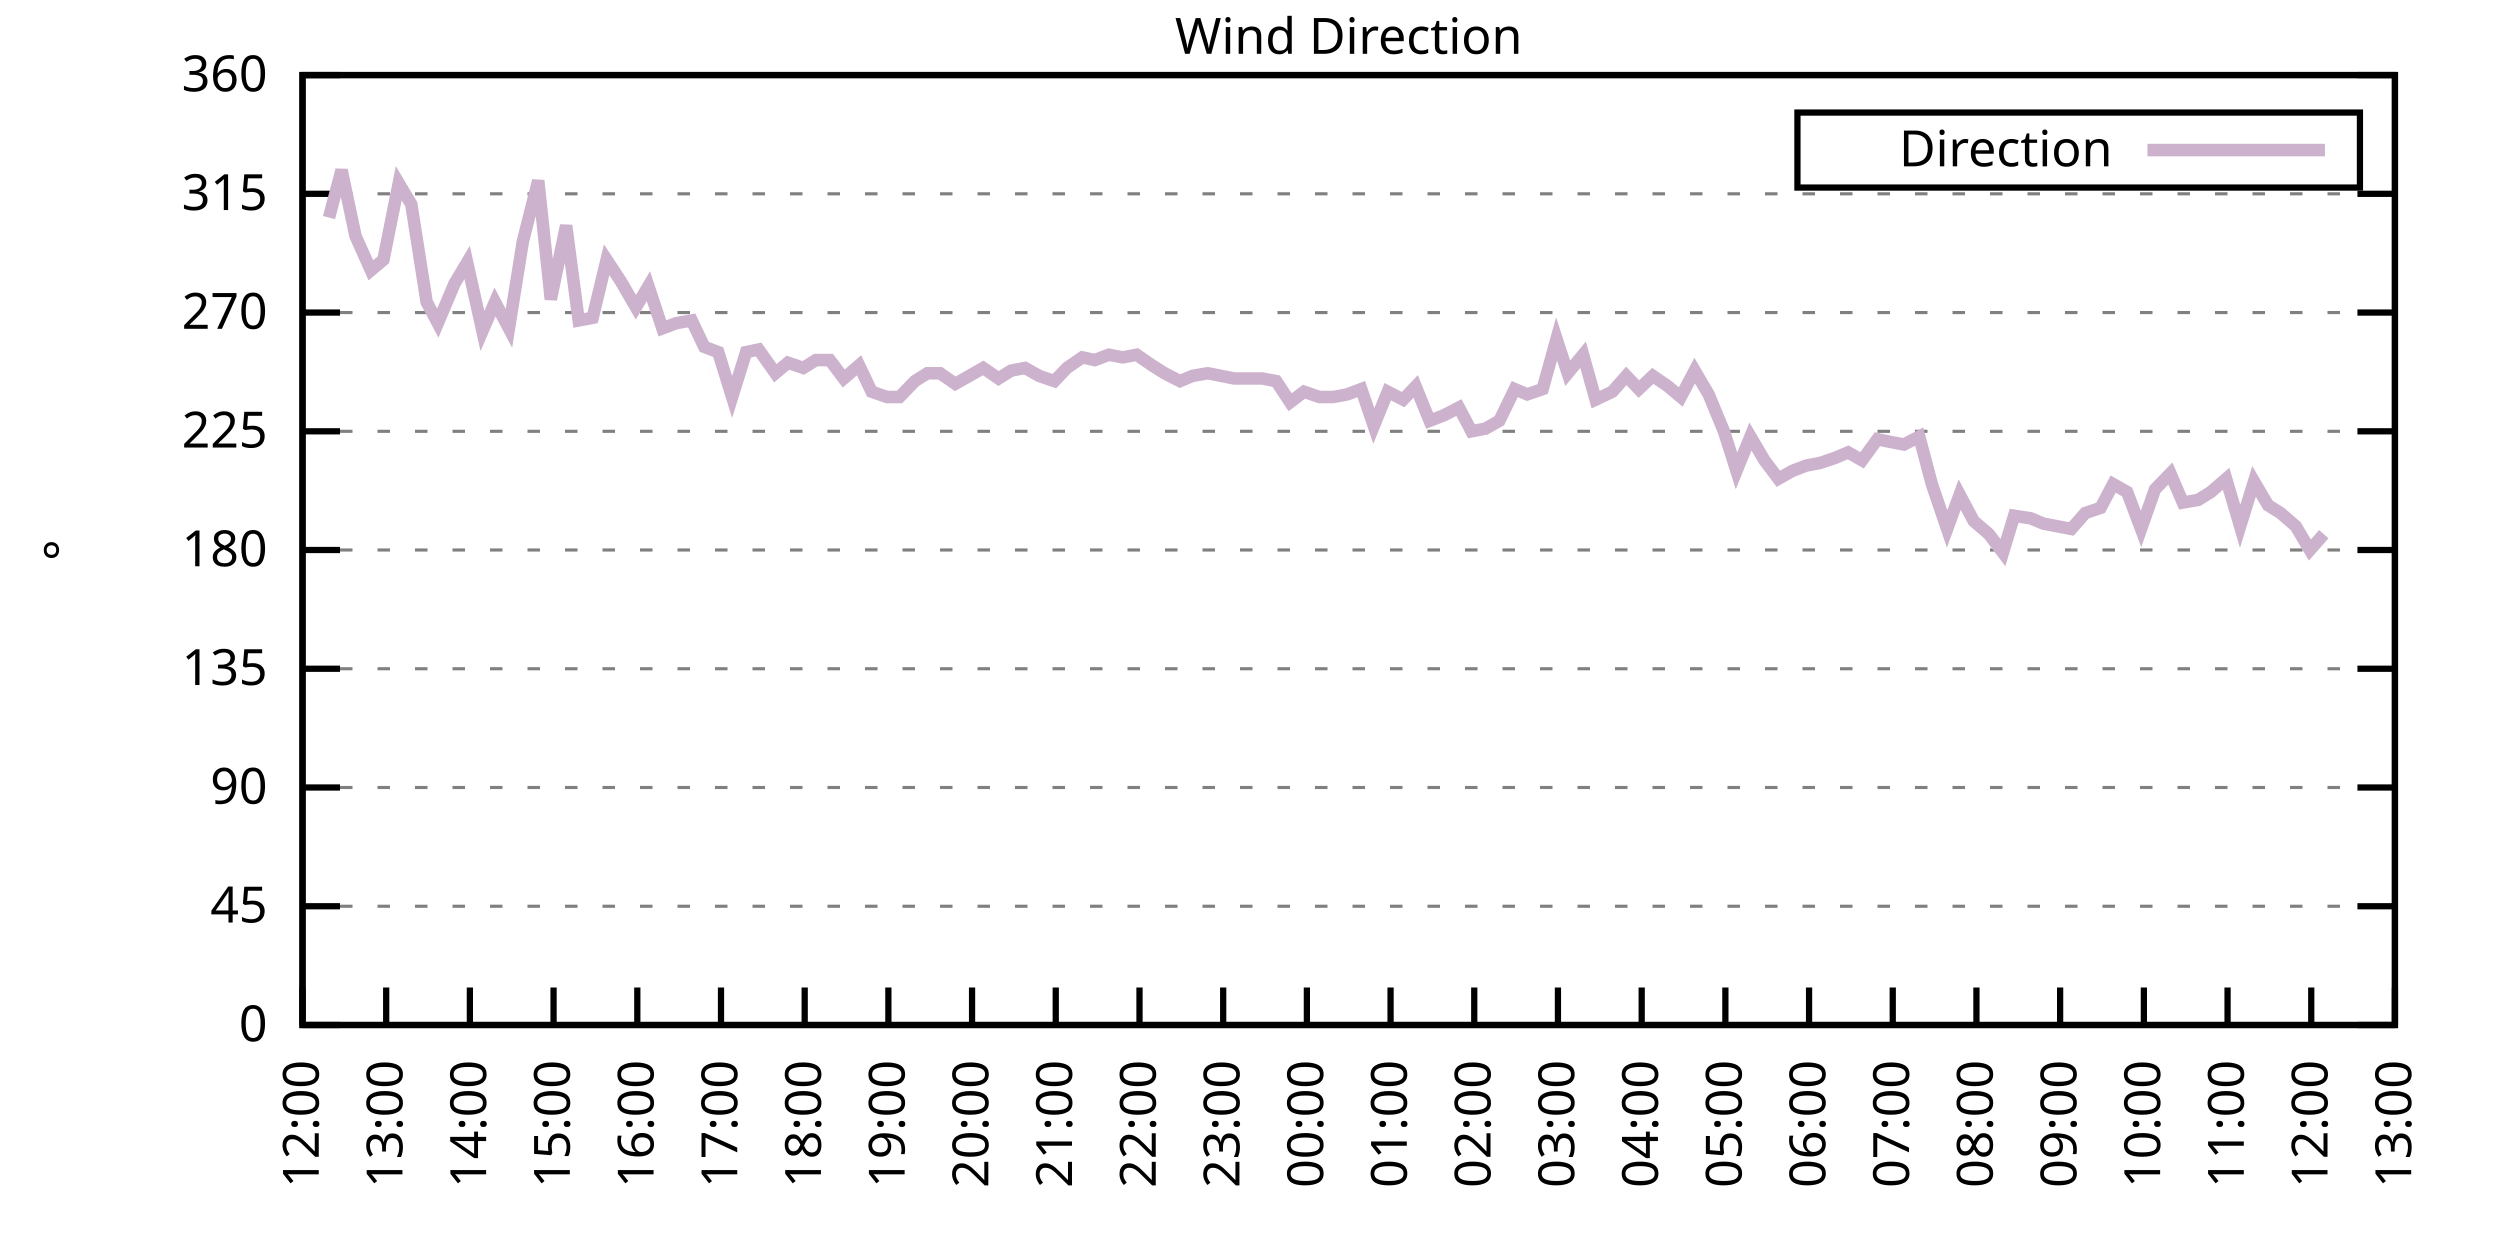
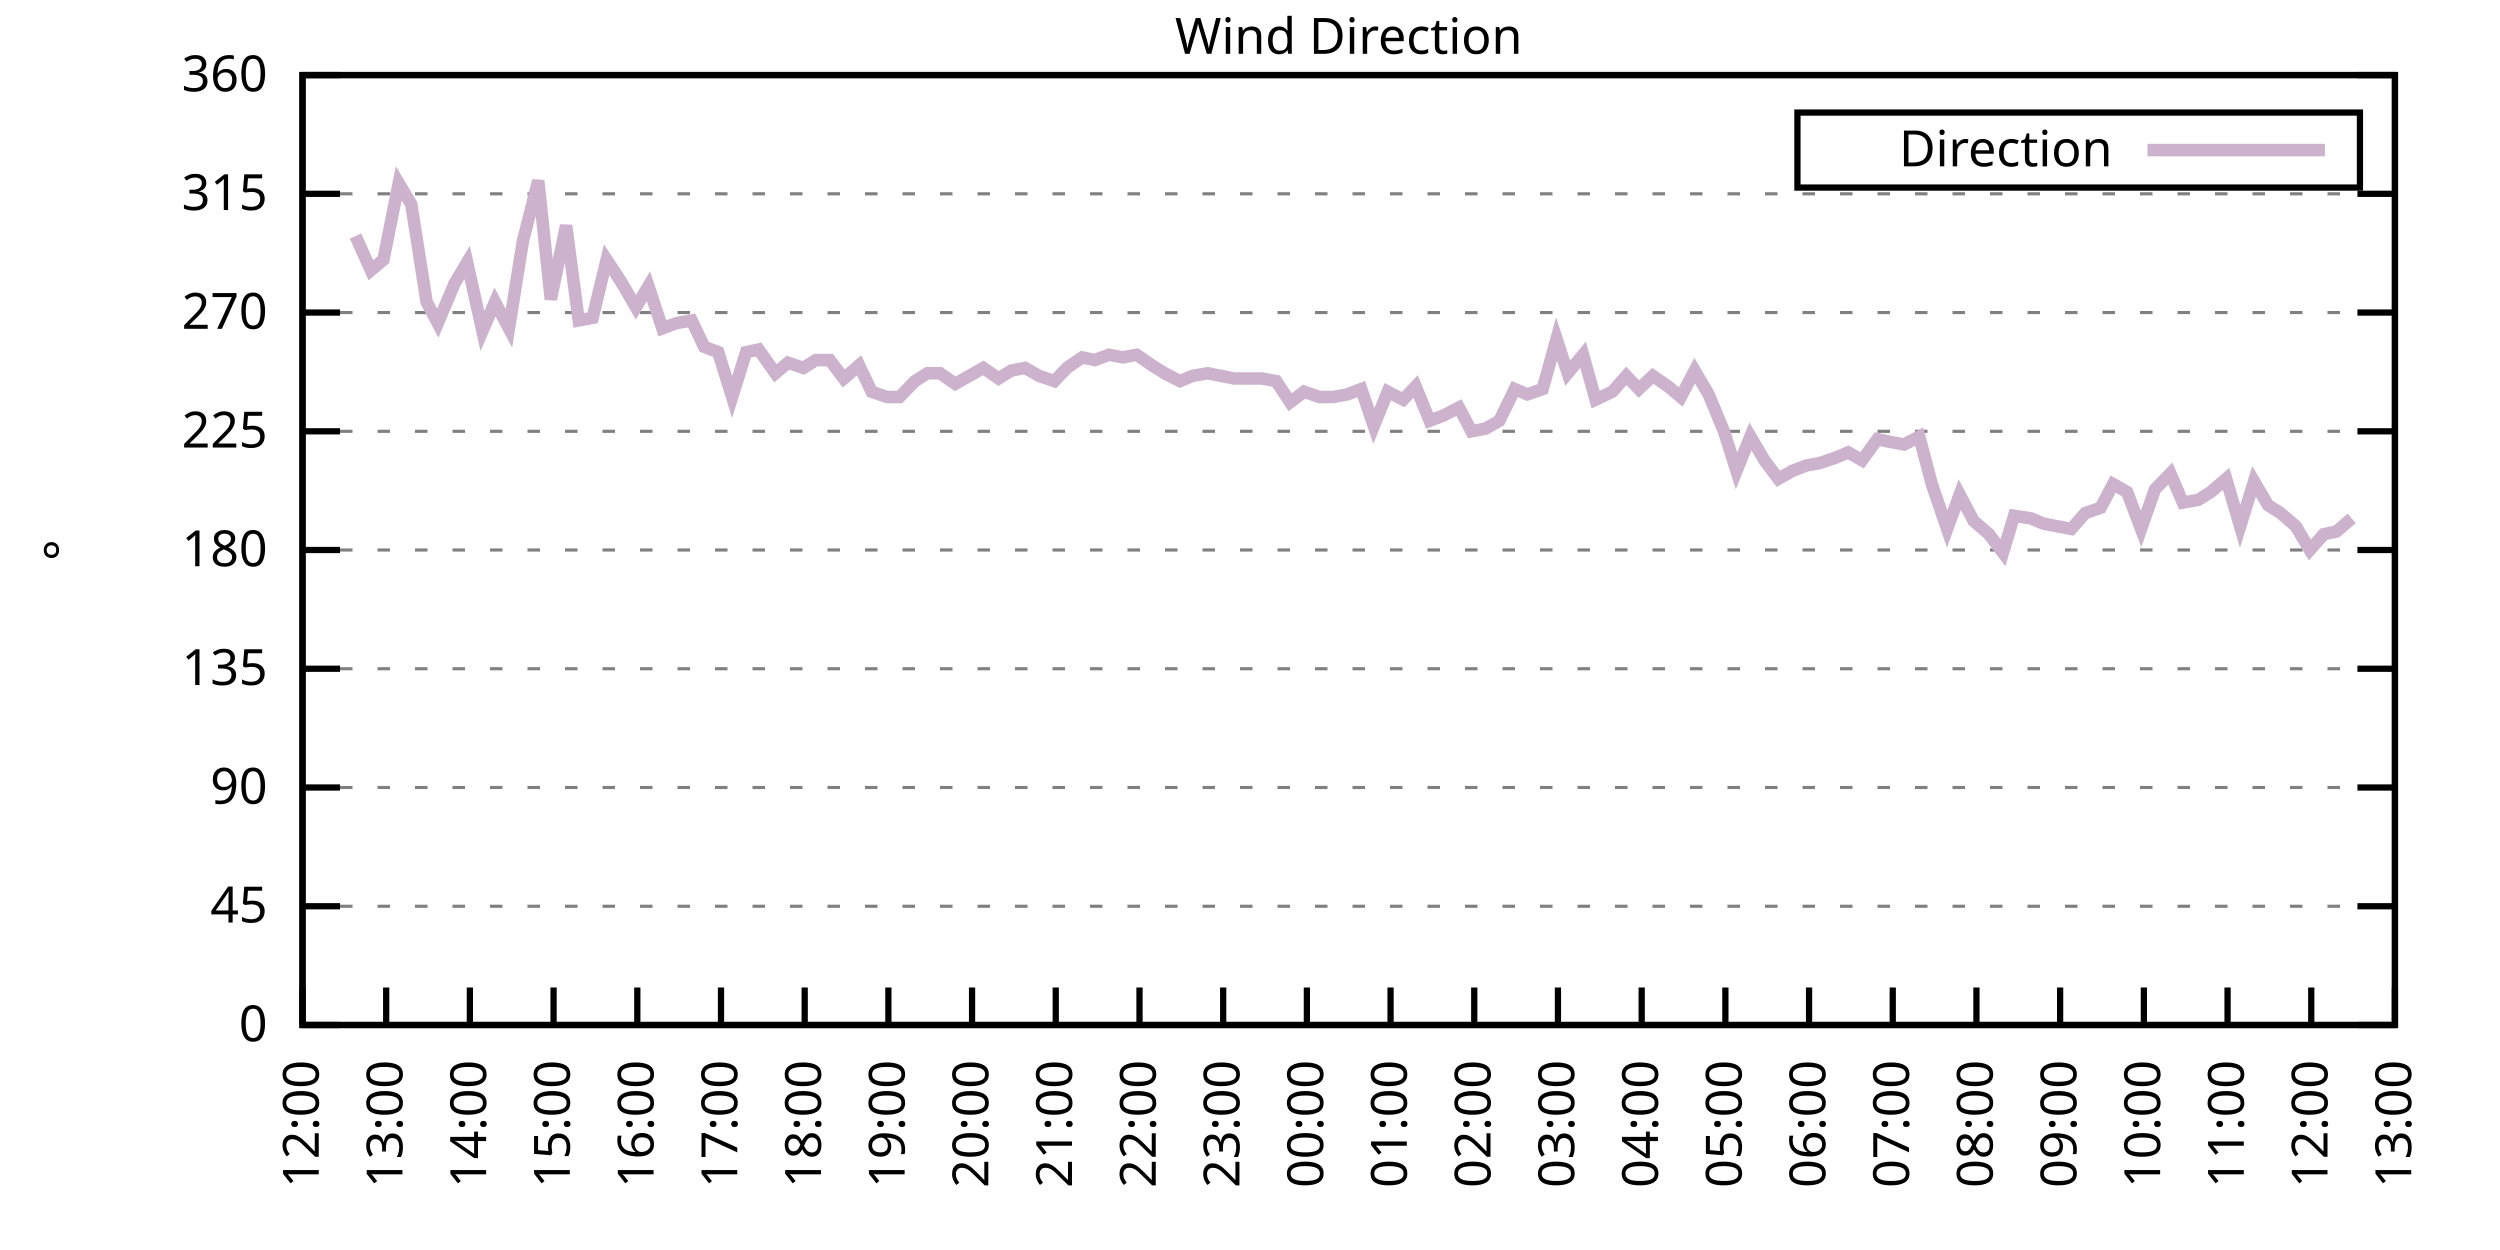
<svg xmlns="http://www.w3.org/2000/svg" xmlns:xlink="http://www.w3.org/1999/xlink" width="400" height="200" viewBox="0 0 400 200">
  <g id="gnuplot_canvas">
    <rect x="0" y="0" width="400" height="200" fill="none" />
    <defs>
      <circle id="gpDot" r="0.5" stroke-width="0.5" stroke="currentColor" />
      <path id="gpPt0" stroke-width="0.333" stroke="currentColor" d="M-1,0 h2 M0,-1 v2" />
      <path id="gpPt1" stroke-width="0.333" stroke="currentColor" d="M-1,-1 L1,1 M1,-1 L-1,1" />
      <path id="gpPt2" stroke-width="0.333" stroke="currentColor" d="M-1,0 L1,0 M0,-1 L0,1 M-1,-1 L1,1 M-1,1 L1,-1" />
      <rect id="gpPt3" stroke-width="0.333" stroke="currentColor" x="-1" y="-1" width="2" height="2" />
      <rect id="gpPt4" stroke-width="0.333" stroke="currentColor" fill="currentColor" x="-1" y="-1" width="2" height="2" />
      <circle id="gpPt5" stroke-width="0.333" stroke="currentColor" cx="0" cy="0" r="1" />
      <use xlink:href="#gpPt5" id="gpPt6" fill="currentColor" stroke="none" />
      <path id="gpPt7" stroke-width="0.333" stroke="currentColor" d="M0,-1.33 L-1.33,0.67 L1.33,0.67 z" />
      <use xlink:href="#gpPt7" id="gpPt8" fill="currentColor" stroke="none" />
      <use xlink:href="#gpPt7" id="gpPt9" stroke="currentColor" transform="rotate(180)" />
      <use xlink:href="#gpPt9" id="gpPt10" fill="currentColor" stroke="none" />
      <use xlink:href="#gpPt3" id="gpPt11" stroke="currentColor" transform="rotate(45)" />
      <use xlink:href="#gpPt11" id="gpPt12" fill="currentColor" stroke="none" />
      <path id="gpPt13" stroke-width="0.333" stroke="currentColor" d="M0,1.330 L1.265,0.411 L0.782,-1.067 L-0.782,-1.076 L-1.265,0.411 z" />
      <use xlink:href="#gpPt13" id="gpPt14" fill="currentColor" stroke="none" />
      <filter id="textbox" filterUnits="objectBoundingBox" x="0" y="0" height="1" width="1">
        <feFlood flood-color="white" flood-opacity="1" result="bgnd" />
        <feComposite in="SourceGraphic" in2="bgnd" operator="atop" />
      </filter>
      <filter id="greybox" filterUnits="objectBoundingBox" x="0" y="0" height="1" width="1">
        <feFlood flood-color="lightgrey" flood-opacity="1" result="grey" />
        <feComposite in="SourceGraphic" in2="grey" operator="atop" />
      </filter>
    </defs>
    <g fill="none" color="white" stroke="currentColor" stroke-width="1.00" stroke-linecap="butt" stroke-linejoin="miter">
</g>
    <g fill="none" color="black" stroke="currentColor" stroke-width="1.00" stroke-linecap="butt" stroke-linejoin="miter">
      <g stroke="none" shape-rendering="crispEdges">
        <polygon fill="rgb(255, 255, 255)" points="48.40,164.00 383.18,164.00 383.18,12.02 48.40,12.02 " />
      </g>
    </g>
    <g fill="none" color="black" stroke="currentColor" stroke-width="1.00" stroke-linecap="butt" stroke-linejoin="miter">
</g>
    <g fill="none" color="black" stroke="black" stroke-width="0.50" stroke-linecap="butt" stroke-linejoin="miter">
</g>
    <g fill="none" color="gray" stroke="currentColor" stroke-width="0.50" stroke-linecap="butt" stroke-linejoin="miter">
      <path stroke="gray" stroke-dasharray="2,4" class="gridline" d="M48.40,164.00 L383.19,164.00  " />
    </g>
    <g fill="none" color="gray" stroke="gray" stroke-width="1.00" stroke-linecap="butt" stroke-linejoin="miter">
</g>
    <g fill="none" color="black" stroke="currentColor" stroke-width="1.00" stroke-linecap="butt" stroke-linejoin="miter">
      <path stroke="black" d="M48.40,164.00 L54.40,164.00 M383.19,164.00 L377.19,164.00  " />
      <g transform="translate(42.80,166.60)" stroke="none" fill="black" font-family="Sans" font-size="8.00" text-anchor="end">
        <text>
          <tspan font-family="Sans"> 0</tspan>
        </text>
      </g>
    </g>
    <g fill="none" color="black" stroke="currentColor" stroke-width="1.00" stroke-linecap="butt" stroke-linejoin="miter">
</g>
    <g fill="none" color="black" stroke="black" stroke-width="0.50" stroke-linecap="butt" stroke-linejoin="miter">
</g>
    <g fill="none" color="gray" stroke="currentColor" stroke-width="0.50" stroke-linecap="butt" stroke-linejoin="miter">
      <path stroke="gray" stroke-dasharray="2,4" class="gridline" d="M48.40,145.00 L383.19,145.00  " />
    </g>
    <g fill="none" color="gray" stroke="gray" stroke-width="1.00" stroke-linecap="butt" stroke-linejoin="miter">
</g>
    <g fill="none" color="black" stroke="currentColor" stroke-width="1.00" stroke-linecap="butt" stroke-linejoin="miter">
      <path stroke="black" d="M48.40,145.00 L54.40,145.00 M383.19,145.00 L377.19,145.00  " />
      <g transform="translate(42.80,147.60)" stroke="none" fill="black" font-family="Sans" font-size="8.00" text-anchor="end">
        <text>
          <tspan font-family="Sans"> 45</tspan>
        </text>
      </g>
    </g>
    <g fill="none" color="black" stroke="currentColor" stroke-width="1.00" stroke-linecap="butt" stroke-linejoin="miter">
</g>
    <g fill="none" color="black" stroke="black" stroke-width="0.50" stroke-linecap="butt" stroke-linejoin="miter">
</g>
    <g fill="none" color="gray" stroke="currentColor" stroke-width="0.50" stroke-linecap="butt" stroke-linejoin="miter">
      <path stroke="gray" stroke-dasharray="2,4" class="gridline" d="M48.40,126.00 L383.19,126.00  " />
    </g>
    <g fill="none" color="gray" stroke="gray" stroke-width="1.00" stroke-linecap="butt" stroke-linejoin="miter">
</g>
    <g fill="none" color="black" stroke="currentColor" stroke-width="1.00" stroke-linecap="butt" stroke-linejoin="miter">
      <path stroke="black" d="M48.40,126.00 L54.40,126.00 M383.19,126.00 L377.19,126.00  " />
      <g transform="translate(42.80,128.60)" stroke="none" fill="black" font-family="Sans" font-size="8.00" text-anchor="end">
        <text>
          <tspan font-family="Sans"> 90</tspan>
        </text>
      </g>
    </g>
    <g fill="none" color="black" stroke="currentColor" stroke-width="1.00" stroke-linecap="butt" stroke-linejoin="miter">
</g>
    <g fill="none" color="black" stroke="black" stroke-width="0.50" stroke-linecap="butt" stroke-linejoin="miter">
</g>
    <g fill="none" color="gray" stroke="currentColor" stroke-width="0.50" stroke-linecap="butt" stroke-linejoin="miter">
      <path stroke="gray" stroke-dasharray="2,4" class="gridline" d="M48.40,107.00 L383.19,107.00  " />
    </g>
    <g fill="none" color="gray" stroke="gray" stroke-width="1.00" stroke-linecap="butt" stroke-linejoin="miter">
</g>
    <g fill="none" color="black" stroke="currentColor" stroke-width="1.00" stroke-linecap="butt" stroke-linejoin="miter">
      <path stroke="black" d="M48.40,107.00 L54.40,107.00 M383.19,107.00 L377.19,107.00  " />
      <g transform="translate(42.80,109.60)" stroke="none" fill="black" font-family="Sans" font-size="8.00" text-anchor="end">
        <text>
          <tspan font-family="Sans"> 135</tspan>
        </text>
      </g>
    </g>
    <g fill="none" color="black" stroke="currentColor" stroke-width="1.00" stroke-linecap="butt" stroke-linejoin="miter">
</g>
    <g fill="none" color="black" stroke="black" stroke-width="0.50" stroke-linecap="butt" stroke-linejoin="miter">
</g>
    <g fill="none" color="gray" stroke="currentColor" stroke-width="0.50" stroke-linecap="butt" stroke-linejoin="miter">
      <path stroke="gray" stroke-dasharray="2,4" class="gridline" d="M48.40,88.00 L383.19,88.00  " />
    </g>
    <g fill="none" color="gray" stroke="gray" stroke-width="1.00" stroke-linecap="butt" stroke-linejoin="miter">
</g>
    <g fill="none" color="black" stroke="currentColor" stroke-width="1.00" stroke-linecap="butt" stroke-linejoin="miter">
      <path stroke="black" d="M48.40,88.00 L54.40,88.00 M383.19,88.00 L377.19,88.00  " />
      <g transform="translate(42.80,90.60)" stroke="none" fill="black" font-family="Sans" font-size="8.00" text-anchor="end">
        <text>
          <tspan font-family="Sans"> 180</tspan>
        </text>
      </g>
    </g>
    <g fill="none" color="black" stroke="currentColor" stroke-width="1.00" stroke-linecap="butt" stroke-linejoin="miter">
</g>
    <g fill="none" color="black" stroke="black" stroke-width="0.50" stroke-linecap="butt" stroke-linejoin="miter">
</g>
    <g fill="none" color="gray" stroke="currentColor" stroke-width="0.50" stroke-linecap="butt" stroke-linejoin="miter">
      <path stroke="gray" stroke-dasharray="2,4" class="gridline" d="M48.40,69.01 L383.19,69.01  " />
    </g>
    <g fill="none" color="gray" stroke="gray" stroke-width="1.00" stroke-linecap="butt" stroke-linejoin="miter">
</g>
    <g fill="none" color="black" stroke="currentColor" stroke-width="1.00" stroke-linecap="butt" stroke-linejoin="miter">
      <path stroke="black" d="M48.40,69.01 L54.40,69.01 M383.19,69.01 L377.19,69.01  " />
      <g transform="translate(42.80,71.61)" stroke="none" fill="black" font-family="Sans" font-size="8.00" text-anchor="end">
        <text>
          <tspan font-family="Sans"> 225</tspan>
        </text>
      </g>
    </g>
    <g fill="none" color="black" stroke="currentColor" stroke-width="1.00" stroke-linecap="butt" stroke-linejoin="miter">
</g>
    <g fill="none" color="black" stroke="black" stroke-width="0.50" stroke-linecap="butt" stroke-linejoin="miter">
</g>
    <g fill="none" color="gray" stroke="currentColor" stroke-width="0.50" stroke-linecap="butt" stroke-linejoin="miter">
      <path stroke="gray" stroke-dasharray="2,4" class="gridline" d="M48.40,50.01 L383.19,50.01  " />
    </g>
    <g fill="none" color="gray" stroke="gray" stroke-width="1.00" stroke-linecap="butt" stroke-linejoin="miter">
</g>
    <g fill="none" color="black" stroke="currentColor" stroke-width="1.00" stroke-linecap="butt" stroke-linejoin="miter">
      <path stroke="black" d="M48.40,50.01 L54.40,50.01 M383.19,50.01 L377.19,50.01  " />
      <g transform="translate(42.80,52.61)" stroke="none" fill="black" font-family="Sans" font-size="8.00" text-anchor="end">
        <text>
          <tspan font-family="Sans"> 270</tspan>
        </text>
      </g>
    </g>
    <g fill="none" color="black" stroke="currentColor" stroke-width="1.00" stroke-linecap="butt" stroke-linejoin="miter">
</g>
    <g fill="none" color="black" stroke="black" stroke-width="0.50" stroke-linecap="butt" stroke-linejoin="miter">
</g>
    <g fill="none" color="gray" stroke="currentColor" stroke-width="0.50" stroke-linecap="butt" stroke-linejoin="miter">
      <path stroke="gray" stroke-dasharray="2,4" class="gridline" d="M48.40,31.01 L383.19,31.01  " />
    </g>
    <g fill="none" color="gray" stroke="gray" stroke-width="1.00" stroke-linecap="butt" stroke-linejoin="miter">
</g>
    <g fill="none" color="black" stroke="currentColor" stroke-width="1.00" stroke-linecap="butt" stroke-linejoin="miter">
      <path stroke="black" d="M48.40,31.01 L54.40,31.01 M383.19,31.01 L377.19,31.01  " />
      <g transform="translate(42.80,33.61)" stroke="none" fill="black" font-family="Sans" font-size="8.00" text-anchor="end">
        <text>
          <tspan font-family="Sans"> 315</tspan>
        </text>
      </g>
    </g>
    <g fill="none" color="black" stroke="currentColor" stroke-width="1.00" stroke-linecap="butt" stroke-linejoin="miter">
</g>
    <g fill="none" color="black" stroke="black" stroke-width="0.50" stroke-linecap="butt" stroke-linejoin="miter">
</g>
    <g fill="none" color="gray" stroke="currentColor" stroke-width="0.50" stroke-linecap="butt" stroke-linejoin="miter">
      <path stroke="gray" stroke-dasharray="2,4" class="gridline" d="M48.40,12.01 L383.19,12.01  " />
    </g>
    <g fill="none" color="gray" stroke="gray" stroke-width="1.00" stroke-linecap="butt" stroke-linejoin="miter">
</g>
    <g fill="none" color="black" stroke="currentColor" stroke-width="1.00" stroke-linecap="butt" stroke-linejoin="miter">
      <path stroke="black" d="M48.40,12.01 L54.40,12.01 M383.19,12.01 L377.19,12.01  " />
      <g transform="translate(42.80,14.61)" stroke="none" fill="black" font-family="Sans" font-size="8.00" text-anchor="end">
        <text>
          <tspan font-family="Sans"> 360</tspan>
        </text>
      </g>
    </g>
    <g fill="none" color="black" stroke="currentColor" stroke-width="1.00" stroke-linecap="butt" stroke-linejoin="miter">
      <path stroke="black" d="M48.40,164.00 L48.40,158.00  " />
      <g transform="translate(51.00,169.60) rotate(270.00)" stroke="none" fill="black" font-family="Sans" font-size="8.00" text-anchor="end">
        <text>
          <tspan font-family="Sans">12:00</tspan>
        </text>
      </g>
    </g>
    <g fill="none" color="black" stroke="currentColor" stroke-width="1.00" stroke-linecap="butt" stroke-linejoin="miter">
      <path stroke="black" d="M61.79,164.00 L61.79,158.00  " />
      <g transform="translate(64.39,169.60) rotate(270.00)" stroke="none" fill="black" font-family="Sans" font-size="8.00" text-anchor="end">
        <text>
          <tspan font-family="Sans">13:00</tspan>
        </text>
      </g>
    </g>
    <g fill="none" color="black" stroke="currentColor" stroke-width="1.00" stroke-linecap="butt" stroke-linejoin="miter">
      <path stroke="black" d="M75.18,164.00 L75.18,158.00  " />
      <g transform="translate(77.78,169.60) rotate(270.00)" stroke="none" fill="black" font-family="Sans" font-size="8.00" text-anchor="end">
        <text>
          <tspan font-family="Sans">14:00</tspan>
        </text>
      </g>
    </g>
    <g fill="none" color="black" stroke="currentColor" stroke-width="1.00" stroke-linecap="butt" stroke-linejoin="miter">
      <path stroke="black" d="M88.57,164.00 L88.57,158.00  " />
      <g transform="translate(91.17,169.60) rotate(270.00)" stroke="none" fill="black" font-family="Sans" font-size="8.00" text-anchor="end">
        <text>
          <tspan font-family="Sans">15:00</tspan>
        </text>
      </g>
    </g>
    <g fill="none" color="black" stroke="currentColor" stroke-width="1.00" stroke-linecap="butt" stroke-linejoin="miter">
      <path stroke="black" d="M101.97,164.00 L101.97,158.00  " />
      <g transform="translate(104.57,169.60) rotate(270.00)" stroke="none" fill="black" font-family="Sans" font-size="8.00" text-anchor="end">
        <text>
          <tspan font-family="Sans">16:00</tspan>
        </text>
      </g>
    </g>
    <g fill="none" color="black" stroke="currentColor" stroke-width="1.00" stroke-linecap="butt" stroke-linejoin="miter">
      <path stroke="black" d="M115.36,164.00 L115.36,158.00  " />
      <g transform="translate(117.96,169.60) rotate(270.00)" stroke="none" fill="black" font-family="Sans" font-size="8.00" text-anchor="end">
        <text>
          <tspan font-family="Sans">17:00</tspan>
        </text>
      </g>
    </g>
    <g fill="none" color="black" stroke="currentColor" stroke-width="1.00" stroke-linecap="butt" stroke-linejoin="miter">
      <path stroke="black" d="M128.75,164.00 L128.75,158.00  " />
      <g transform="translate(131.35,169.60) rotate(270.00)" stroke="none" fill="black" font-family="Sans" font-size="8.00" text-anchor="end">
        <text>
          <tspan font-family="Sans">18:00</tspan>
        </text>
      </g>
    </g>
    <g fill="none" color="black" stroke="currentColor" stroke-width="1.00" stroke-linecap="butt" stroke-linejoin="miter">
      <path stroke="black" d="M142.14,164.00 L142.14,158.00  " />
      <g transform="translate(144.74,169.60) rotate(270.00)" stroke="none" fill="black" font-family="Sans" font-size="8.00" text-anchor="end">
        <text>
          <tspan font-family="Sans">19:00</tspan>
        </text>
      </g>
    </g>
    <g fill="none" color="black" stroke="currentColor" stroke-width="1.00" stroke-linecap="butt" stroke-linejoin="miter">
      <path stroke="black" d="M155.53,164.00 L155.53,158.00  " />
      <g transform="translate(158.13,169.60) rotate(270.00)" stroke="none" fill="black" font-family="Sans" font-size="8.00" text-anchor="end">
        <text>
          <tspan font-family="Sans">20:00</tspan>
        </text>
      </g>
    </g>
    <g fill="none" color="black" stroke="currentColor" stroke-width="1.00" stroke-linecap="butt" stroke-linejoin="miter">
      <path stroke="black" d="M168.92,164.00 L168.92,158.00  " />
      <g transform="translate(171.52,169.60) rotate(270.00)" stroke="none" fill="black" font-family="Sans" font-size="8.00" text-anchor="end">
        <text>
          <tspan font-family="Sans">21:00</tspan>
        </text>
      </g>
    </g>
    <g fill="none" color="black" stroke="currentColor" stroke-width="1.00" stroke-linecap="butt" stroke-linejoin="miter">
      <path stroke="black" d="M182.32,164.00 L182.32,158.00  " />
      <g transform="translate(184.92,169.60) rotate(270.00)" stroke="none" fill="black" font-family="Sans" font-size="8.00" text-anchor="end">
        <text>
          <tspan font-family="Sans">22:00</tspan>
        </text>
      </g>
    </g>
    <g fill="none" color="black" stroke="currentColor" stroke-width="1.00" stroke-linecap="butt" stroke-linejoin="miter">
      <path stroke="black" d="M195.71,164.00 L195.71,158.00  " />
      <g transform="translate(198.31,169.60) rotate(270.00)" stroke="none" fill="black" font-family="Sans" font-size="8.00" text-anchor="end">
        <text>
          <tspan font-family="Sans">23:00</tspan>
        </text>
      </g>
    </g>
    <g fill="none" color="black" stroke="currentColor" stroke-width="1.00" stroke-linecap="butt" stroke-linejoin="miter">
      <path stroke="black" d="M209.10,164.00 L209.10,158.00  " />
      <g transform="translate(211.70,169.60) rotate(270.00)" stroke="none" fill="black" font-family="Sans" font-size="8.00" text-anchor="end">
        <text>
          <tspan font-family="Sans">00:00</tspan>
        </text>
      </g>
    </g>
    <g fill="none" color="black" stroke="currentColor" stroke-width="1.00" stroke-linecap="butt" stroke-linejoin="miter">
      <path stroke="black" d="M222.49,164.00 L222.49,158.00  " />
      <g transform="translate(225.09,169.60) rotate(270.00)" stroke="none" fill="black" font-family="Sans" font-size="8.00" text-anchor="end">
        <text>
          <tspan font-family="Sans">01:00</tspan>
        </text>
      </g>
    </g>
    <g fill="none" color="black" stroke="currentColor" stroke-width="1.00" stroke-linecap="butt" stroke-linejoin="miter">
      <path stroke="black" d="M235.88,164.00 L235.88,158.00  " />
      <g transform="translate(238.48,169.60) rotate(270.00)" stroke="none" fill="black" font-family="Sans" font-size="8.00" text-anchor="end">
        <text>
          <tspan font-family="Sans">02:00</tspan>
        </text>
      </g>
    </g>
    <g fill="none" color="black" stroke="currentColor" stroke-width="1.00" stroke-linecap="butt" stroke-linejoin="miter">
      <path stroke="black" d="M249.27,164.00 L249.27,158.00  " />
      <g transform="translate(251.87,169.60) rotate(270.00)" stroke="none" fill="black" font-family="Sans" font-size="8.00" text-anchor="end">
        <text>
          <tspan font-family="Sans">03:00</tspan>
        </text>
      </g>
    </g>
    <g fill="none" color="black" stroke="currentColor" stroke-width="1.00" stroke-linecap="butt" stroke-linejoin="miter">
      <path stroke="black" d="M262.67,164.00 L262.67,158.00  " />
      <g transform="translate(265.27,169.60) rotate(270.00)" stroke="none" fill="black" font-family="Sans" font-size="8.00" text-anchor="end">
        <text>
          <tspan font-family="Sans">04:00</tspan>
        </text>
      </g>
    </g>
    <g fill="none" color="black" stroke="currentColor" stroke-width="1.00" stroke-linecap="butt" stroke-linejoin="miter">
      <path stroke="black" d="M276.06,164.00 L276.06,158.00  " />
      <g transform="translate(278.66,169.60) rotate(270.00)" stroke="none" fill="black" font-family="Sans" font-size="8.00" text-anchor="end">
        <text>
          <tspan font-family="Sans">05:00</tspan>
        </text>
      </g>
    </g>
    <g fill="none" color="black" stroke="currentColor" stroke-width="1.00" stroke-linecap="butt" stroke-linejoin="miter">
      <path stroke="black" d="M289.45,164.00 L289.45,158.00  " />
      <g transform="translate(292.05,169.60) rotate(270.00)" stroke="none" fill="black" font-family="Sans" font-size="8.00" text-anchor="end">
        <text>
          <tspan font-family="Sans">06:00</tspan>
        </text>
      </g>
    </g>
    <g fill="none" color="black" stroke="currentColor" stroke-width="1.00" stroke-linecap="butt" stroke-linejoin="miter">
      <path stroke="black" d="M302.84,164.00 L302.84,158.00  " />
      <g transform="translate(305.44,169.60) rotate(270.00)" stroke="none" fill="black" font-family="Sans" font-size="8.00" text-anchor="end">
        <text>
          <tspan font-family="Sans">07:00</tspan>
        </text>
      </g>
    </g>
    <g fill="none" color="black" stroke="currentColor" stroke-width="1.00" stroke-linecap="butt" stroke-linejoin="miter">
      <path stroke="black" d="M316.23,164.00 L316.23,158.00  " />
      <g transform="translate(318.83,169.60) rotate(270.00)" stroke="none" fill="black" font-family="Sans" font-size="8.00" text-anchor="end">
        <text>
          <tspan font-family="Sans">08:00</tspan>
        </text>
      </g>
    </g>
    <g fill="none" color="black" stroke="currentColor" stroke-width="1.00" stroke-linecap="butt" stroke-linejoin="miter">
      <path stroke="black" d="M329.62,164.00 L329.62,158.00  " />
      <g transform="translate(332.22,169.60) rotate(270.00)" stroke="none" fill="black" font-family="Sans" font-size="8.00" text-anchor="end">
        <text>
          <tspan font-family="Sans">09:00</tspan>
        </text>
      </g>
    </g>
    <g fill="none" color="black" stroke="currentColor" stroke-width="1.00" stroke-linecap="butt" stroke-linejoin="miter">
      <path stroke="black" d="M343.02,164.00 L343.02,158.00  " />
      <g transform="translate(345.62,169.60) rotate(270.00)" stroke="none" fill="black" font-family="Sans" font-size="8.00" text-anchor="end">
        <text>
          <tspan font-family="Sans">10:00</tspan>
        </text>
      </g>
    </g>
    <g fill="none" color="black" stroke="currentColor" stroke-width="1.00" stroke-linecap="butt" stroke-linejoin="miter">
      <path stroke="black" d="M356.41,164.00 L356.41,158.00  " />
      <g transform="translate(359.01,169.60) rotate(270.00)" stroke="none" fill="black" font-family="Sans" font-size="8.00" text-anchor="end">
        <text>
          <tspan font-family="Sans">11:00</tspan>
        </text>
      </g>
    </g>
    <g fill="none" color="black" stroke="currentColor" stroke-width="1.00" stroke-linecap="butt" stroke-linejoin="miter">
      <path stroke="black" d="M369.80,164.00 L369.80,158.00  " />
      <g transform="translate(372.40,169.60) rotate(270.00)" stroke="none" fill="black" font-family="Sans" font-size="8.00" text-anchor="end">
        <text>
          <tspan font-family="Sans">12:00</tspan>
        </text>
      </g>
    </g>
    <g fill="none" color="black" stroke="currentColor" stroke-width="1.00" stroke-linecap="butt" stroke-linejoin="miter">
      <path stroke="black" d="M383.19,164.00 L383.19,158.00  " />
      <g transform="translate(385.79,169.60) rotate(270.00)" stroke="none" fill="black" font-family="Sans" font-size="8.00" text-anchor="end">
        <text>
          <tspan font-family="Sans">13:00</tspan>
        </text>
      </g>
    </g>
    <g fill="none" color="black" stroke="currentColor" stroke-width="1.00" stroke-linecap="butt" stroke-linejoin="miter">
</g>
    <g fill="none" color="black" stroke="currentColor" stroke-width="1.00" stroke-linecap="butt" stroke-linejoin="miter">
      <path stroke="black" d="M48.40,12.01 L48.40,164.00 L383.19,164.00 L383.19,12.01 L48.40,12.01 Z  " />
    </g>
    <g fill="none" color="black" stroke="currentColor" stroke-width="1.00" stroke-linecap="butt" stroke-linejoin="miter">
</g>
    <g fill="none" color="black" stroke="currentColor" stroke-width="1.00" stroke-linecap="butt" stroke-linejoin="miter">
      <path stroke="black" d="M287.59,30.01 L287.59,18.01 L377.59,18.01 L377.59,30.01 L287.59,30.01 Z  " />
    </g>
    <g id="Wind_direction_plot_1">
      <g fill="none" color="white" stroke="black" stroke-width="2.00" stroke-linecap="butt" stroke-linejoin="miter">
</g>
      <g fill="none" color="black" stroke="currentColor" stroke-width="2.00" stroke-linecap="butt" stroke-linejoin="miter">
        <g transform="translate(337.99,26.61)" stroke="none" fill="black" font-family="Sans" font-size="8.00" text-anchor="end">
          <text>
            <tspan font-family="Sans">Direction</tspan>
          </text>
        </g>
      </g>
      <g fill="none" color="black" stroke="currentColor" stroke-width="2.00" stroke-linecap="butt" stroke-linejoin="miter">
-         <path stroke="rgb(204, 178, 204)" d="M343.59,24.01 L371.99,24.01 M52.64,34.81 L54.65,27.21 L56.88,37.76 L59.34,43.25 L61.35,41.56 L63.80,29.32   L65.81,32.70 L68.26,48.32 L70.05,51.70 L72.73,45.36 L74.74,41.99 L77.19,52.96 L79.20,48.32 L81.43,52.54   L83.66,38.61 L86.12,28.90 L88.13,47.90 L90.58,36.08 L92.59,51.27 L94.82,50.85 L97.06,41.56 L99.29,44.94   L101.74,49.16 L103.75,45.79 L105.98,52.54 L108.22,51.70 L110.67,51.27 L112.68,55.50 L114.91,56.34 L117.14,63.52   L119.38,56.34 L121.38,55.92 L124.06,59.72 L126.07,58.03 L128.53,58.87 L130.54,57.61 L132.77,57.61 L135.00,60.56   L137.45,58.45 L139.46,62.67 L141.92,63.52 L143.93,63.52 L146.38,60.98 L148.39,59.72 L150.40,59.72 L152.85,61.41   L155.09,60.14 L157.32,58.87 L159.77,60.56 L161.78,59.30 L164.01,58.87 L166.25,60.14 L168.70,60.98 L170.71,58.87   L173.17,57.18 L175.17,57.61 L177.41,56.76 L179.64,57.18 L181.87,56.76 L184.32,58.45 L186.33,59.72 L188.79,60.98   L190.80,60.14 L193.25,59.72 L197.49,60.56 L199.95,60.56 L201.96,60.56 L204.19,60.98 L206.42,64.36 L208.65,62.67   L211.11,63.52 L213.34,63.52 L215.57,63.10 L217.80,62.25 L219.81,68.16 L222.04,62.67 L224.50,63.94 L226.51,61.83   L228.74,67.32 L230.97,66.47 L233.43,65.21 L235.44,69.01 L237.67,68.58 L239.90,67.32 L242.36,62.25 L244.36,63.10   L246.82,62.25 L249.05,54.23 L250.84,59.72 L253.29,56.76 L255.30,63.94 L257.98,62.67 L260.21,60.14 L262.22,62.25   L264.45,60.14 L266.91,61.83 L268.92,63.52 L271.15,59.30 L273.38,63.10 L275.83,69.01 L277.84,75.34 L280.07,69.85   L282.31,73.65 L284.54,76.61 L286.77,75.34 L289.00,74.49 L291.23,74.07 L293.69,73.23 L295.70,72.38 L297.93,73.65   L300.39,70.27 L302.39,70.70 L304.63,71.12 L307.08,69.85 L309.09,77.45 L311.54,84.63 L313.55,79.14 L315.79,83.36   L318.24,85.47 L320.47,88.43 L322.26,82.52 L324.94,82.94 L326.95,83.78 L329.18,84.21 L331.41,84.63 L333.64,82.09   L336.10,81.25 L338.10,77.45 L340.34,78.72 L342.57,84.63 L344.80,78.29 L347.26,75.76 L349.26,80.41 L351.72,79.98   L353.73,78.72 L356.18,76.61 L358.42,84.21 L360.65,77.03 L362.88,80.83 L364.89,82.09 L367.34,84.21 L369.58,88.00   L371.81,85.47  " />
+         <path stroke="rgb(204, 178, 204)" d="M343.59,24.01 L371.99,24.01 M56.88,37.76 L59.34,43.25 L61.35,41.56 L63.80,29.32 L65.81,32.70 L68.26,48.32   L70.05,51.70 L72.73,45.36 L74.74,41.99 L77.19,52.96 L79.20,48.32 L81.43,52.54 L83.66,38.61 L86.12,28.90   L88.13,47.90 L90.58,36.08 L92.59,51.27 L94.82,50.85 L97.06,41.56 L99.29,44.94 L101.74,49.16 L103.75,45.79   L105.98,52.54 L108.22,51.70 L110.67,51.27 L112.68,55.50 L114.91,56.34 L117.14,63.52 L119.38,56.34 L121.38,55.92   L124.06,59.72 L126.07,58.03 L128.53,58.87 L130.54,57.61 L132.77,57.61 L135.00,60.56 L137.45,58.45 L139.46,62.67   L141.92,63.52 L143.93,63.52 L146.38,60.98 L148.39,59.72 L150.40,59.72 L152.85,61.41 L155.09,60.14 L157.32,58.87   L159.77,60.56 L161.78,59.30 L164.01,58.87 L166.25,60.14 L168.70,60.98 L170.71,58.87 L173.17,57.18 L175.17,57.61   L177.41,56.76 L179.64,57.18 L181.87,56.76 L184.32,58.45 L186.33,59.72 L188.79,60.98 L190.80,60.14 L193.25,59.72   L197.49,60.56 L199.95,60.56 L201.96,60.56 L204.19,60.98 L206.42,64.36 L208.65,62.67 L211.11,63.52 L213.34,63.52   L215.57,63.10 L217.80,62.25 L219.81,68.16 L222.04,62.67 L224.50,63.94 L226.51,61.83 L228.74,67.32 L230.97,66.47   L233.43,65.21 L235.44,69.01 L237.67,68.58 L239.90,67.32 L242.36,62.25 L244.36,63.10 L246.82,62.25 L249.05,54.23   L250.84,59.72 L253.29,56.76 L255.30,63.94 L257.98,62.67 L260.21,60.14 L262.22,62.25 L264.45,60.14 L266.91,61.83   L268.92,63.52 L271.15,59.30 L273.38,63.10 L275.83,69.01 L277.84,75.34 L280.07,69.85 L282.31,73.65 L284.54,76.61   L286.77,75.34 L289.00,74.49 L291.23,74.07 L293.69,73.23 L295.70,72.38 L297.93,73.65 L300.39,70.27 L302.39,70.70   L304.63,71.12 L307.08,69.85 L309.09,77.45 L311.54,84.63 L313.55,79.14 L315.79,83.36 L318.24,85.47 L320.47,88.43   L322.26,82.52 L324.94,82.94 L326.95,83.78 L329.18,84.21 L331.41,84.63 L333.64,82.09 L336.10,81.25 L338.10,77.45   L340.34,78.72 L342.57,84.63 L344.80,78.29 L347.26,75.76 L349.26,80.41 L351.72,79.98 L353.73,78.72 L356.18,76.61   L358.42,84.21 L360.65,77.03 L362.88,80.83 L364.89,82.09 L367.34,84.21 L369.58,88.00 L371.81,85.47 L373.82,85.05   L376.27,82.94  " />
      </g>
    </g>
    <g fill="none" color="black" stroke="currentColor" stroke-width="2.00" stroke-linecap="butt" stroke-linejoin="miter">
</g>
    <g fill="none" color="black" stroke="black" stroke-width="1.00" stroke-linecap="butt" stroke-linejoin="miter">
</g>
    <g fill="none" color="black" stroke="currentColor" stroke-width="1.00" stroke-linecap="butt" stroke-linejoin="miter">
      <path stroke="black" d="M48.40,12.01 L48.40,164.00 L383.19,164.00 L383.19,12.01 L48.40,12.01 Z  " />
      <g transform="translate(12.80,88.01) rotate(270.00)" stroke="none" fill="black" font-family="Sans" font-size="8.00" text-anchor="middle">
        <text>
          <tspan font-family="Sans">°</tspan>
        </text>
      </g>
    </g>
    <g fill="none" color="black" stroke="currentColor" stroke-width="1.00" stroke-linecap="butt" stroke-linejoin="miter">
</g>
    <g fill="none" color="black" stroke="currentColor" stroke-width="1.00" stroke-linecap="butt" stroke-linejoin="miter">
      <g transform="translate(215.79,8.61)" stroke="none" fill="black" font-family="Sans" font-size="8.00" text-anchor="middle">
        <text>
          <tspan font-family="Sans">Wind Direction</tspan>
        </text>
      </g>
    </g>
    <g fill="none" color="black" stroke="currentColor" stroke-width="1.00" stroke-linecap="butt" stroke-linejoin="miter">
</g>
  </g>
</svg>
